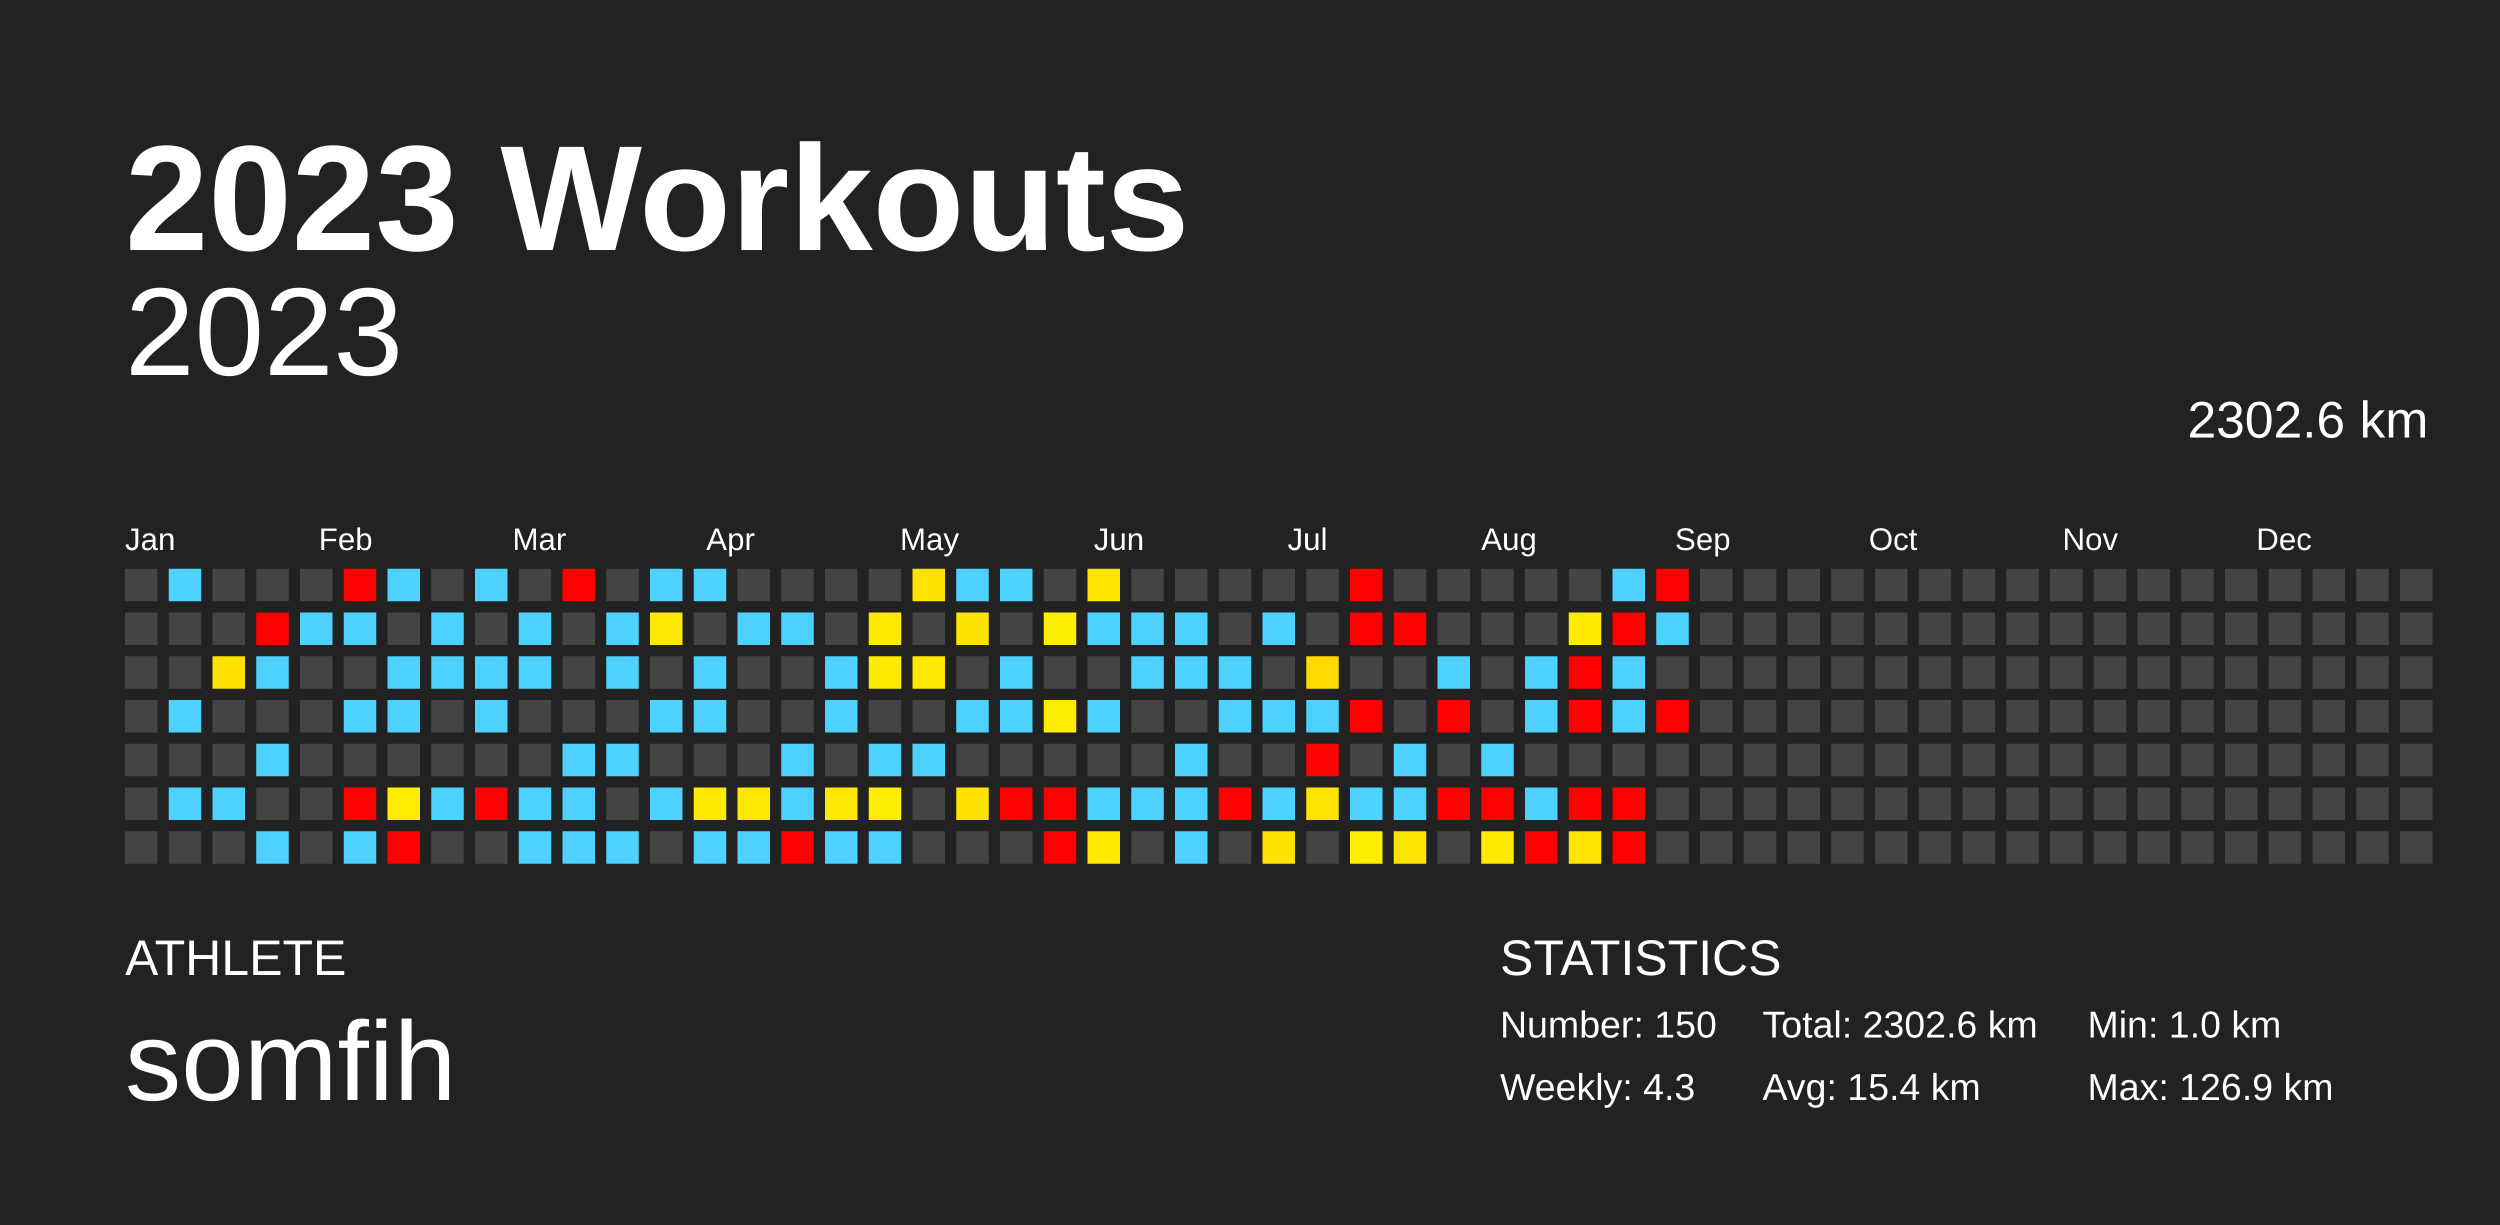
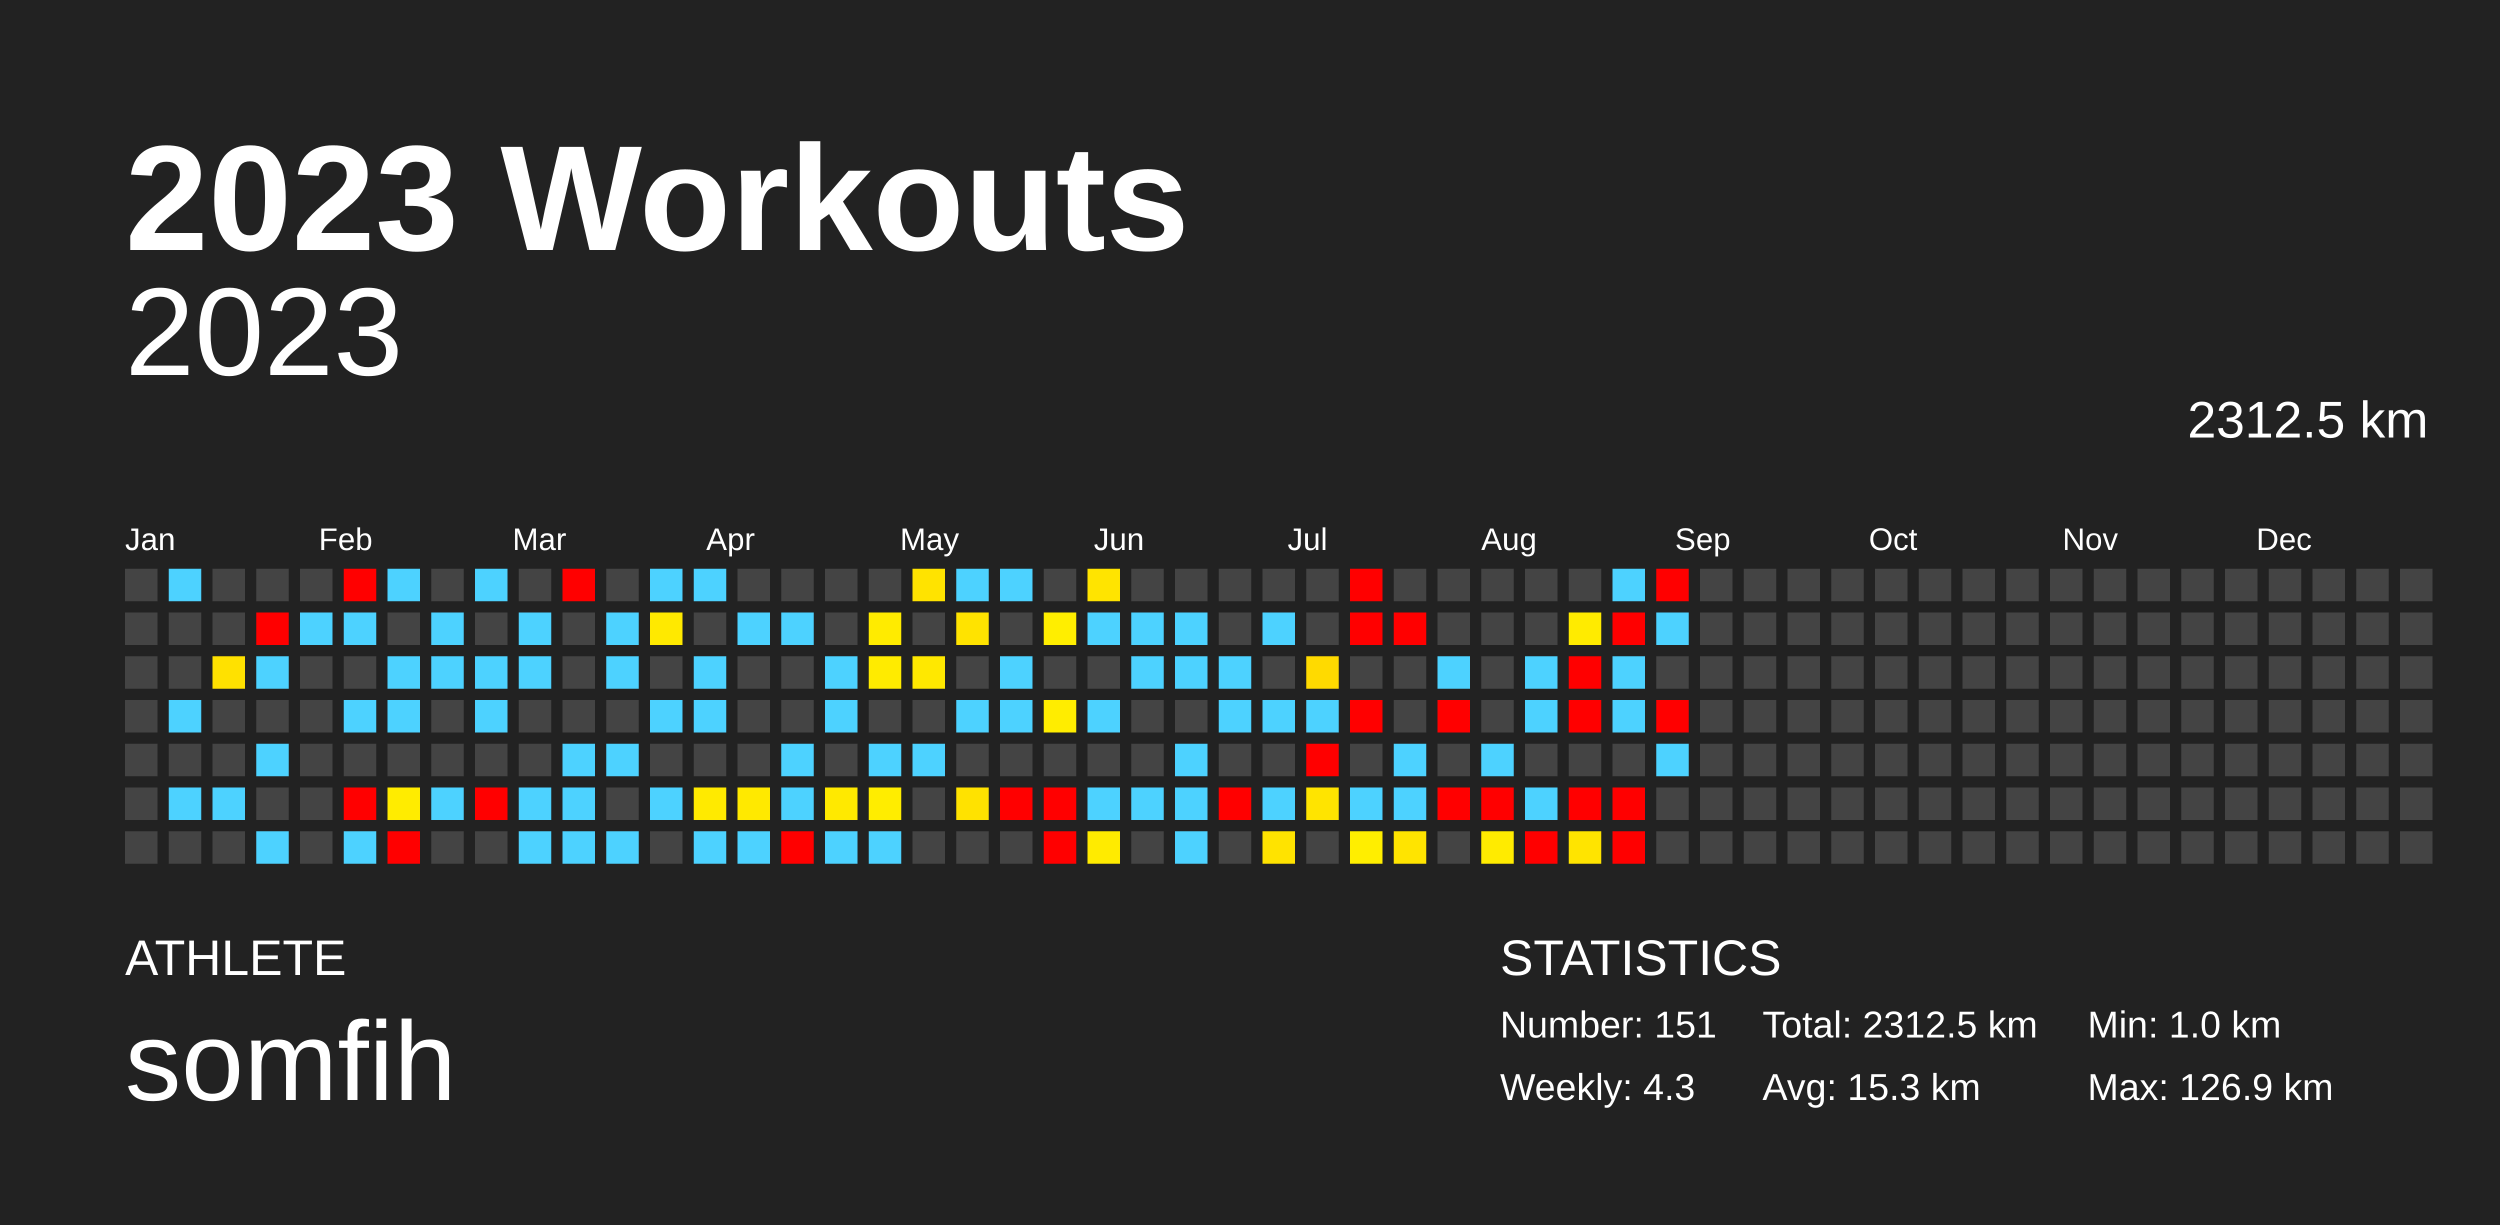
<svg xmlns="http://www.w3.org/2000/svg" baseProfile="full" height="98mm" version="1.1" viewBox="0,0,200,98" width="200mm">
  <defs />
  <rect fill="#222222" height="98" width="200" x="0" y="0" />
  <text fill="#FFFFFF" style="font-size:12px; font-family:Arial; font-weight:bold;" x="10" y="20">2023 Workouts</text>
  <text fill="#FFFFFF" style="font-size:4px; font-family:Arial" x="10" y="78">ATHLETE</text>
  <text fill="#FFFFFF" style="font-size:9px; font-family:Arial" x="10" y="88">somfih</text>
  <text fill="#FFFFFF" style="font-size:4px; font-family:Arial" x="120" y="78">STATISTICS</text>
-   <text fill="#FFFFFF" style="font-size:3px; font-family:Arial" x="120" y="83">Number: 150</text>
+   <text fill="#FFFFFF" style="font-size:3px; font-family:Arial" x="120" y="83">Number: 151</text>
  <text fill="#FFFFFF" style="font-size:3px; font-family:Arial" x="120" y="88">Weekly: 4.3</text>
-   <text fill="#FFFFFF" style="font-size:3px; font-family:Arial" x="141" y="83">Total: 2302.6 km</text>
-   <text fill="#FFFFFF" style="font-size:3px; font-family:Arial" x="141" y="88">Avg: 15.4 km</text>
+   <text fill="#FFFFFF" style="font-size:3px; font-family:Arial" x="141" y="83">Total: 2312.5 km</text>
+   <text fill="#FFFFFF" style="font-size:3px; font-family:Arial" x="141" y="88">Avg: 15.3 km</text>
  <text fill="#FFFFFF" style="font-size:3px; font-family:Arial" x="167" y="83">Min: 1.0 km</text>
  <text fill="#FFFFFF" style="font-size:3px; font-family:Arial" x="167" y="88">Max: 126.9 km</text>
  <text alignment-baseline="hanging" fill="#FFFFFF" style="font-size:10.0px; font-family:Arial;" x="10" y="30">2023</text>
-   <text alignment-baseline="hanging" fill="#FFFFFF" style="font-size:4.125px; font-family:Arial;" x="175" y="35">2302.6 km</text>
+   <text alignment-baseline="hanging" fill="#FFFFFF" style="font-size:4.125px; font-family:Arial;" x="175" y="35">2312.5 km</text>
  <text fill="#FFFFFF" style="font-size:2.5px; font-family:Arial" x="10.0" y="44">Jan</text>
  <text fill="#FFFFFF" style="font-size:2.5px; font-family:Arial" x="25.5" y="44">Feb</text>
  <text fill="#FFFFFF" style="font-size:2.5px; font-family:Arial" x="41.0" y="44">Mar</text>
  <text fill="#FFFFFF" style="font-size:2.5px; font-family:Arial" x="56.5" y="44">Apr</text>
  <text fill="#FFFFFF" style="font-size:2.5px; font-family:Arial" x="72.0" y="44">May</text>
  <text fill="#FFFFFF" style="font-size:2.5px; font-family:Arial" x="87.5" y="44">Jun</text>
  <text fill="#FFFFFF" style="font-size:2.5px; font-family:Arial" x="103.0" y="44">Jul</text>
  <text fill="#FFFFFF" style="font-size:2.5px; font-family:Arial" x="118.5" y="44">Aug</text>
  <text fill="#FFFFFF" style="font-size:2.5px; font-family:Arial" x="134.0" y="44">Sep</text>
  <text fill="#FFFFFF" style="font-size:2.5px; font-family:Arial" x="149.5" y="44">Oct</text>
  <text fill="#FFFFFF" style="font-size:2.5px; font-family:Arial" x="165.0" y="44">Nov</text>
  <text fill="#FFFFFF" style="font-size:2.5px; font-family:Arial" x="180.5" y="44">Dec</text>
  <rect fill="#444444" height="2.6" width="2.6" x="10.0" y="45.5" />
  <rect fill="#444444" height="2.6" width="2.6" x="10.0" y="49.0" />
  <rect fill="#444444" height="2.6" width="2.6" x="10.0" y="52.5" />
  <rect fill="#444444" height="2.6" width="2.6" x="10.0" y="56.0" />
  <rect fill="#444444" height="2.6" width="2.6" x="10.0" y="59.5" />
  <rect fill="#444444" height="2.6" width="2.6" x="10.0" y="63.0" />
  <rect fill="#444444" height="2.6" width="2.6" x="10.0" y="66.5" />
  <rect fill="#4dd2ff" height="2.6" width="2.6" x="13.5" y="45.5" />
  <rect fill="#444444" height="2.6" width="2.6" x="13.5" y="49.0" />
  <rect fill="#444444" height="2.6" width="2.6" x="13.5" y="52.5" />
  <rect fill="#4dd2ff" height="2.6" width="2.6" x="13.5" y="56.0" />
  <rect fill="#444444" height="2.6" width="2.6" x="13.5" y="59.5" />
  <rect fill="#4dd2ff" height="2.6" width="2.6" x="13.5" y="63.0" />
  <rect fill="#444444" height="2.6" width="2.6" x="13.5" y="66.5" />
  <rect fill="#444444" height="2.6" width="2.6" x="17.0" y="45.5" />
  <rect fill="#444444" height="2.6" width="2.6" x="17.0" y="49.0" />
  <rect fill="#ffe100" height="2.6" width="2.6" x="17.0" y="52.5" />
  <rect fill="#444444" height="2.6" width="2.6" x="17.0" y="56.0" />
  <rect fill="#444444" height="2.6" width="2.6" x="17.0" y="59.5" />
  <rect fill="#4dd2ff" height="2.6" width="2.6" x="17.0" y="63.0" />
  <rect fill="#444444" height="2.6" width="2.6" x="17.0" y="66.5" />
  <rect fill="#444444" height="2.6" width="2.6" x="20.5" y="45.5" />
  <rect fill="red" height="2.6" width="2.6" x="20.5" y="49.0" />
  <rect fill="#4dd2ff" height="2.6" width="2.6" x="20.5" y="52.5" />
  <rect fill="#444444" height="2.6" width="2.6" x="20.5" y="56.0" />
  <rect fill="#4dd2ff" height="2.6" width="2.6" x="20.5" y="59.5" />
  <rect fill="#444444" height="2.6" width="2.6" x="20.5" y="63.0" />
  <rect fill="#4dd2ff" height="2.6" width="2.6" x="20.5" y="66.5" />
  <rect fill="#444444" height="2.6" width="2.6" x="24.0" y="45.5" />
  <rect fill="#4dd2ff" height="2.6" width="2.6" x="24.0" y="49.0" />
  <rect fill="#444444" height="2.6" width="2.6" x="24.0" y="52.5" />
  <rect fill="#444444" height="2.6" width="2.6" x="24.0" y="56.0" />
  <rect fill="#444444" height="2.6" width="2.6" x="24.0" y="59.5" />
  <rect fill="#444444" height="2.6" width="2.6" x="24.0" y="63.0" />
  <rect fill="#444444" height="2.6" width="2.6" x="24.0" y="66.5" />
  <rect fill="red" height="2.6" width="2.6" x="27.5" y="45.5" />
  <rect fill="#4dd2ff" height="2.6" width="2.6" x="27.5" y="49.0" />
  <rect fill="#444444" height="2.6" width="2.6" x="27.5" y="52.5" />
  <rect fill="#4dd2ff" height="2.6" width="2.6" x="27.5" y="56.0" />
  <rect fill="#444444" height="2.6" width="2.6" x="27.5" y="59.5" />
  <rect fill="red" height="2.6" width="2.6" x="27.5" y="63.0" />
  <rect fill="#4dd2ff" height="2.6" width="2.6" x="27.5" y="66.5" />
  <rect fill="#4dd2ff" height="2.6" width="2.6" x="31.0" y="45.5" />
  <rect fill="#444444" height="2.6" width="2.6" x="31.0" y="49.0" />
  <rect fill="#4dd2ff" height="2.6" width="2.6" x="31.0" y="52.5" />
  <rect fill="#4dd2ff" height="2.6" width="2.6" x="31.0" y="56.0" />
  <rect fill="#444444" height="2.6" width="2.6" x="31.0" y="59.5" />
  <rect fill="#ffec00" height="2.6" width="2.6" x="31.0" y="63.0" />
  <rect fill="red" height="2.6" width="2.6" x="31.0" y="66.5" />
  <rect fill="#444444" height="2.6" width="2.6" x="34.5" y="45.5" />
  <rect fill="#4dd2ff" height="2.6" width="2.6" x="34.5" y="49.0" />
  <rect fill="#4dd2ff" height="2.6" width="2.6" x="34.5" y="52.5" />
  <rect fill="#444444" height="2.6" width="2.6" x="34.5" y="56.0" />
  <rect fill="#444444" height="2.6" width="2.6" x="34.5" y="59.5" />
  <rect fill="#4dd2ff" height="2.6" width="2.6" x="34.5" y="63.0" />
  <rect fill="#444444" height="2.6" width="2.6" x="34.5" y="66.5" />
  <rect fill="#4dd2ff" height="2.6" width="2.6" x="38.0" y="45.5" />
  <rect fill="#444444" height="2.6" width="2.6" x="38.0" y="49.0" />
  <rect fill="#4dd2ff" height="2.6" width="2.6" x="38.0" y="52.5" />
  <rect fill="#4dd2ff" height="2.6" width="2.6" x="38.0" y="56.0" />
  <rect fill="#444444" height="2.6" width="2.6" x="38.0" y="59.5" />
  <rect fill="red" height="2.6" width="2.6" x="38.0" y="63.0" />
  <rect fill="#444444" height="2.6" width="2.6" x="38.0" y="66.5" />
  <rect fill="#444444" height="2.6" width="2.6" x="41.5" y="45.5" />
  <rect fill="#4dd2ff" height="2.6" width="2.6" x="41.5" y="49.0" />
  <rect fill="#4dd2ff" height="2.6" width="2.6" x="41.5" y="52.5" />
  <rect fill="#444444" height="2.6" width="2.6" x="41.5" y="56.0" />
  <rect fill="#444444" height="2.6" width="2.6" x="41.5" y="59.5" />
  <rect fill="#4dd2ff" height="2.6" width="2.6" x="41.5" y="63.0" />
  <rect fill="#4dd2ff" height="2.6" width="2.6" x="41.5" y="66.5" />
  <rect fill="red" height="2.6" width="2.6" x="45.0" y="45.5" />
  <rect fill="#444444" height="2.6" width="2.6" x="45.0" y="49.0" />
  <rect fill="#444444" height="2.6" width="2.6" x="45.0" y="52.5" />
  <rect fill="#444444" height="2.6" width="2.6" x="45.0" y="56.0" />
  <rect fill="#4dd2ff" height="2.6" width="2.6" x="45.0" y="59.5" />
  <rect fill="#4dd2ff" height="2.6" width="2.6" x="45.0" y="63.0" />
  <rect fill="#4dd2ff" height="2.6" width="2.6" x="45.0" y="66.5" />
  <rect fill="#444444" height="2.6" width="2.6" x="48.5" y="45.5" />
  <rect fill="#4dd2ff" height="2.6" width="2.6" x="48.5" y="49.0" />
  <rect fill="#4dd2ff" height="2.6" width="2.6" x="48.5" y="52.5" />
  <rect fill="#444444" height="2.6" width="2.6" x="48.5" y="56.0" />
  <rect fill="#4dd2ff" height="2.6" width="2.6" x="48.5" y="59.5" />
  <rect fill="#444444" height="2.6" width="2.6" x="48.5" y="63.0" />
  <rect fill="#4dd2ff" height="2.6" width="2.6" x="48.5" y="66.5" />
  <rect fill="#4dd2ff" height="2.6" width="2.6" x="52.0" y="45.5" />
  <rect fill="#ffe900" height="2.6" width="2.6" x="52.0" y="49.0" />
  <rect fill="#444444" height="2.6" width="2.6" x="52.0" y="52.5" />
  <rect fill="#4dd2ff" height="2.6" width="2.6" x="52.0" y="56.0" />
  <rect fill="#444444" height="2.6" width="2.6" x="52.0" y="59.5" />
  <rect fill="#4dd2ff" height="2.6" width="2.6" x="52.0" y="63.0" />
  <rect fill="#444444" height="2.6" width="2.6" x="52.0" y="66.5" />
  <rect fill="#4dd2ff" height="2.6" width="2.6" x="55.5" y="45.5" />
  <rect fill="#444444" height="2.6" width="2.6" x="55.5" y="49.0" />
  <rect fill="#4dd2ff" height="2.6" width="2.6" x="55.5" y="52.5" />
  <rect fill="#4dd2ff" height="2.6" width="2.6" x="55.5" y="56.0" />
  <rect fill="#444444" height="2.6" width="2.6" x="55.5" y="59.5" />
  <rect fill="#ffea00" height="2.6" width="2.6" x="55.5" y="63.0" />
  <rect fill="#4dd2ff" height="2.6" width="2.6" x="55.5" y="66.5" />
  <rect fill="#444444" height="2.6" width="2.6" x="59.0" y="45.5" />
  <rect fill="#4dd2ff" height="2.6" width="2.6" x="59.0" y="49.0" />
  <rect fill="#444444" height="2.6" width="2.6" x="59.0" y="52.5" />
  <rect fill="#444444" height="2.6" width="2.6" x="59.0" y="56.0" />
  <rect fill="#444444" height="2.6" width="2.6" x="59.0" y="59.5" />
  <rect fill="#ffe900" height="2.6" width="2.6" x="59.0" y="63.0" />
  <rect fill="#4dd2ff" height="2.6" width="2.6" x="59.0" y="66.5" />
  <rect fill="#444444" height="2.6" width="2.6" x="62.5" y="45.5" />
  <rect fill="#4dd2ff" height="2.6" width="2.6" x="62.5" y="49.0" />
  <rect fill="#444444" height="2.6" width="2.6" x="62.5" y="52.5" />
  <rect fill="#444444" height="2.6" width="2.6" x="62.5" y="56.0" />
  <rect fill="#4dd2ff" height="2.6" width="2.6" x="62.5" y="59.5" />
  <rect fill="#4dd2ff" height="2.6" width="2.6" x="62.5" y="63.0" />
  <rect fill="red" height="2.6" width="2.6" x="62.5" y="66.5" />
  <rect fill="#444444" height="2.6" width="2.6" x="66.0" y="45.5" />
  <rect fill="#444444" height="2.6" width="2.6" x="66.0" y="49.0" />
  <rect fill="#4dd2ff" height="2.6" width="2.6" x="66.0" y="52.5" />
  <rect fill="#4dd2ff" height="2.6" width="2.6" x="66.0" y="56.0" />
  <rect fill="#444444" height="2.6" width="2.6" x="66.0" y="59.5" />
  <rect fill="#ffe900" height="2.6" width="2.6" x="66.0" y="63.0" />
  <rect fill="#4dd2ff" height="2.6" width="2.6" x="66.0" y="66.5" />
  <rect fill="#444444" height="2.6" width="2.6" x="69.5" y="45.5" />
  <rect fill="#ffeb00" height="2.6" width="2.6" x="69.5" y="49.0" />
  <rect fill="#ffeb00" height="2.6" width="2.6" x="69.5" y="52.5" />
  <rect fill="#444444" height="2.6" width="2.6" x="69.5" y="56.0" />
  <rect fill="#4dd2ff" height="2.6" width="2.6" x="69.5" y="59.5" />
  <rect fill="#ffed00" height="2.6" width="2.6" x="69.5" y="63.0" />
  <rect fill="#4dd2ff" height="2.6" width="2.6" x="69.5" y="66.5" />
  <rect fill="#ffe300" height="2.6" width="2.6" x="73.0" y="45.5" />
  <rect fill="#444444" height="2.6" width="2.6" x="73.0" y="49.0" />
  <rect fill="#ffe800" height="2.6" width="2.6" x="73.0" y="52.5" />
  <rect fill="#444444" height="2.6" width="2.6" x="73.0" y="56.0" />
  <rect fill="#4dd2ff" height="2.6" width="2.6" x="73.0" y="59.5" />
  <rect fill="#444444" height="2.6" width="2.6" x="73.0" y="63.0" />
  <rect fill="#444444" height="2.6" width="2.6" x="73.0" y="66.5" />
  <rect fill="#4dd2ff" height="2.6" width="2.6" x="76.5" y="45.5" />
  <rect fill="#ffe300" height="2.6" width="2.6" x="76.5" y="49.0" />
  <rect fill="#444444" height="2.6" width="2.6" x="76.5" y="52.5" />
  <rect fill="#4dd2ff" height="2.6" width="2.6" x="76.5" y="56.0" />
  <rect fill="#444444" height="2.6" width="2.6" x="76.5" y="59.5" />
  <rect fill="#ffe200" height="2.6" width="2.6" x="76.5" y="63.0" />
  <rect fill="#444444" height="2.6" width="2.6" x="76.5" y="66.5" />
  <rect fill="#4dd2ff" height="2.6" width="2.6" x="80.0" y="45.5" />
  <rect fill="#444444" height="2.6" width="2.6" x="80.0" y="49.0" />
  <rect fill="#4dd2ff" height="2.6" width="2.6" x="80.0" y="52.5" />
  <rect fill="#4dd2ff" height="2.6" width="2.6" x="80.0" y="56.0" />
  <rect fill="#444444" height="2.6" width="2.6" x="80.0" y="59.5" />
  <rect fill="red" height="2.6" width="2.6" x="80.0" y="63.0" />
  <rect fill="#444444" height="2.6" width="2.6" x="80.0" y="66.5" />
  <rect fill="#444444" height="2.6" width="2.6" x="83.5" y="45.5" />
  <rect fill="#ffee00" height="2.6" width="2.6" x="83.5" y="49.0" />
  <rect fill="#444444" height="2.6" width="2.6" x="83.5" y="52.5" />
  <rect fill="#ffed00" height="2.6" width="2.6" x="83.5" y="56.0" />
  <rect fill="#444444" height="2.6" width="2.6" x="83.5" y="59.5" />
  <rect fill="red" height="2.6" width="2.6" x="83.5" y="63.0" />
  <rect fill="red" height="2.6" width="2.6" x="83.5" y="66.5" />
  <rect fill="#ffe400" height="2.6" width="2.6" x="87.0" y="45.5" />
  <rect fill="#4dd2ff" height="2.6" width="2.6" x="87.0" y="49.0" />
  <rect fill="#444444" height="2.6" width="2.6" x="87.0" y="52.5" />
  <rect fill="#4dd2ff" height="2.6" width="2.6" x="87.0" y="56.0" />
  <rect fill="#444444" height="2.6" width="2.6" x="87.0" y="59.5" />
  <rect fill="#4dd2ff" height="2.6" width="2.6" x="87.0" y="63.0" />
  <rect fill="#ffeb00" height="2.6" width="2.6" x="87.0" y="66.5" />
  <rect fill="#444444" height="2.6" width="2.6" x="90.5" y="45.5" />
  <rect fill="#4dd2ff" height="2.6" width="2.6" x="90.5" y="49.0" />
  <rect fill="#4dd2ff" height="2.6" width="2.6" x="90.5" y="52.5" />
  <rect fill="#444444" height="2.6" width="2.6" x="90.5" y="56.0" />
  <rect fill="#444444" height="2.6" width="2.6" x="90.5" y="59.5" />
  <rect fill="#4dd2ff" height="2.6" width="2.6" x="90.5" y="63.0" />
  <rect fill="#444444" height="2.6" width="2.6" x="90.5" y="66.5" />
  <rect fill="#444444" height="2.6" width="2.6" x="94.0" y="45.5" />
  <rect fill="#4dd2ff" height="2.6" width="2.6" x="94.0" y="49.0" />
  <rect fill="#4dd2ff" height="2.6" width="2.6" x="94.0" y="52.5" />
  <rect fill="#444444" height="2.6" width="2.6" x="94.0" y="56.0" />
  <rect fill="#4dd2ff" height="2.6" width="2.6" x="94.0" y="59.5" />
  <rect fill="#4dd2ff" height="2.6" width="2.6" x="94.0" y="63.0" />
  <rect fill="#4dd2ff" height="2.6" width="2.6" x="94.0" y="66.5" />
  <rect fill="#444444" height="2.6" width="2.6" x="97.5" y="45.5" />
  <rect fill="#444444" height="2.6" width="2.6" x="97.5" y="49.0" />
  <rect fill="#4dd2ff" height="2.6" width="2.6" x="97.5" y="52.5" />
  <rect fill="#4dd2ff" height="2.6" width="2.6" x="97.5" y="56.0" />
  <rect fill="#444444" height="2.6" width="2.6" x="97.5" y="59.5" />
  <rect fill="red" height="2.6" width="2.6" x="97.5" y="63.0" />
  <rect fill="#444444" height="2.6" width="2.6" x="97.5" y="66.5" />
  <rect fill="#444444" height="2.6" width="2.6" x="101.0" y="45.5" />
  <rect fill="#4dd2ff" height="2.6" width="2.6" x="101.0" y="49.0" />
  <rect fill="#444444" height="2.6" width="2.6" x="101.0" y="52.5" />
  <rect fill="#4dd2ff" height="2.6" width="2.6" x="101.0" y="56.0" />
  <rect fill="#444444" height="2.6" width="2.6" x="101.0" y="59.5" />
  <rect fill="#4dd2ff" height="2.6" width="2.6" x="101.0" y="63.0" />
  <rect fill="#ffe300" height="2.6" width="2.6" x="101.0" y="66.5" />
  <rect fill="#444444" height="2.6" width="2.6" x="104.5" y="45.5" />
  <rect fill="#444444" height="2.6" width="2.6" x="104.5" y="49.0" />
  <rect fill="#ffda00" height="2.6" width="2.6" x="104.5" y="52.5" />
  <rect fill="#4dd2ff" height="2.6" width="2.6" x="104.5" y="56.0" />
  <rect fill="red" height="2.6" width="2.6" x="104.5" y="59.5" />
  <rect fill="#ffe400" height="2.6" width="2.6" x="104.5" y="63.0" />
  <rect fill="#444444" height="2.6" width="2.6" x="104.5" y="66.5" />
  <rect fill="red" height="2.6" width="2.6" x="108.0" y="45.5" />
  <rect fill="red" height="2.6" width="2.6" x="108.0" y="49.0" />
  <rect fill="#444444" height="2.6" width="2.6" x="108.0" y="52.5" />
  <rect fill="red" height="2.6" width="2.6" x="108.0" y="56.0" />
  <rect fill="#444444" height="2.6" width="2.6" x="108.0" y="59.5" />
  <rect fill="#4dd2ff" height="2.6" width="2.6" x="108.0" y="63.0" />
  <rect fill="#ffee00" height="2.6" width="2.6" x="108.0" y="66.5" />
  <rect fill="#444444" height="2.6" width="2.6" x="111.5" y="45.5" />
  <rect fill="red" height="2.6" width="2.6" x="111.5" y="49.0" />
  <rect fill="#444444" height="2.6" width="2.6" x="111.5" y="52.5" />
  <rect fill="#444444" height="2.6" width="2.6" x="111.5" y="56.0" />
  <rect fill="#4dd2ff" height="2.6" width="2.6" x="111.5" y="59.5" />
  <rect fill="#4dd2ff" height="2.6" width="2.6" x="111.5" y="63.0" />
  <rect fill="#ffe400" height="2.6" width="2.6" x="111.5" y="66.5" />
  <rect fill="#444444" height="2.6" width="2.6" x="115.0" y="45.5" />
  <rect fill="#444444" height="2.6" width="2.6" x="115.0" y="49.0" />
  <rect fill="#4dd2ff" height="2.6" width="2.6" x="115.0" y="52.5" />
  <rect fill="red" height="2.6" width="2.6" x="115.0" y="56.0" />
  <rect fill="#444444" height="2.6" width="2.6" x="115.0" y="59.5" />
  <rect fill="red" height="2.6" width="2.6" x="115.0" y="63.0" />
  <rect fill="#444444" height="2.6" width="2.6" x="115.0" y="66.5" />
  <rect fill="#444444" height="2.6" width="2.6" x="118.5" y="45.5" />
  <rect fill="#444444" height="2.6" width="2.6" x="118.5" y="49.0" />
  <rect fill="#444444" height="2.6" width="2.6" x="118.5" y="52.5" />
  <rect fill="#444444" height="2.6" width="2.6" x="118.5" y="56.0" />
  <rect fill="#4dd2ff" height="2.6" width="2.6" x="118.5" y="59.5" />
  <rect fill="red" height="2.6" width="2.6" x="118.5" y="63.0" />
  <rect fill="#ffeb00" height="2.6" width="2.6" x="118.5" y="66.5" />
  <rect fill="#444444" height="2.6" width="2.6" x="122.0" y="45.5" />
  <rect fill="#444444" height="2.6" width="2.6" x="122.0" y="49.0" />
  <rect fill="#4dd2ff" height="2.6" width="2.6" x="122.0" y="52.5" />
  <rect fill="#4dd2ff" height="2.6" width="2.6" x="122.0" y="56.0" />
  <rect fill="#444444" height="2.6" width="2.6" x="122.0" y="59.5" />
  <rect fill="#4dd2ff" height="2.6" width="2.6" x="122.0" y="63.0" />
  <rect fill="red" height="2.6" width="2.6" x="122.0" y="66.5" />
  <rect fill="#444444" height="2.6" width="2.6" x="125.5" y="45.5" />
  <rect fill="#ffeb00" height="2.6" width="2.6" x="125.5" y="49.0" />
  <rect fill="red" height="2.6" width="2.6" x="125.5" y="52.5" />
  <rect fill="red" height="2.6" width="2.6" x="125.5" y="56.0" />
  <rect fill="#444444" height="2.6" width="2.6" x="125.5" y="59.5" />
  <rect fill="red" height="2.6" width="2.6" x="125.5" y="63.0" />
  <rect fill="#ffe400" height="2.6" width="2.6" x="125.5" y="66.5" />
  <rect fill="#4dd2ff" height="2.6" width="2.6" x="129.0" y="45.5" />
  <rect fill="red" height="2.6" width="2.6" x="129.0" y="49.0" />
  <rect fill="#4dd2ff" height="2.6" width="2.6" x="129.0" y="52.5" />
  <rect fill="#4dd2ff" height="2.6" width="2.6" x="129.0" y="56.0" />
  <rect fill="#444444" height="2.6" width="2.6" x="129.0" y="59.5" />
  <rect fill="red" height="2.6" width="2.6" x="129.0" y="63.0" />
  <rect fill="red" height="2.6" width="2.6" x="129.0" y="66.5" />
  <rect fill="red" height="2.6" width="2.6" x="132.5" y="45.5" />
  <rect fill="#4dd2ff" height="2.6" width="2.6" x="132.5" y="49.0" />
  <rect fill="#444444" height="2.6" width="2.6" x="132.5" y="52.5" />
  <rect fill="red" height="2.6" width="2.6" x="132.5" y="56.0" />
-   <rect fill="#444444" height="2.6" width="2.6" x="132.5" y="59.5" />
+   <rect fill="#4dd2ff" height="2.6" width="2.6" x="132.5" y="59.5" />
  <rect fill="#444444" height="2.6" width="2.6" x="132.5" y="63.0" />
  <rect fill="#444444" height="2.6" width="2.6" x="132.5" y="66.5" />
  <rect fill="#444444" height="2.6" width="2.6" x="136.0" y="45.5" />
  <rect fill="#444444" height="2.6" width="2.6" x="136.0" y="49.0" />
  <rect fill="#444444" height="2.6" width="2.6" x="136.0" y="52.5" />
  <rect fill="#444444" height="2.6" width="2.6" x="136.0" y="56.0" />
  <rect fill="#444444" height="2.6" width="2.6" x="136.0" y="59.5" />
  <rect fill="#444444" height="2.6" width="2.6" x="136.0" y="63.0" />
  <rect fill="#444444" height="2.6" width="2.6" x="136.0" y="66.5" />
  <rect fill="#444444" height="2.6" width="2.6" x="139.5" y="45.5" />
  <rect fill="#444444" height="2.6" width="2.6" x="139.5" y="49.0" />
  <rect fill="#444444" height="2.6" width="2.6" x="139.5" y="52.5" />
  <rect fill="#444444" height="2.6" width="2.6" x="139.5" y="56.0" />
  <rect fill="#444444" height="2.6" width="2.6" x="139.5" y="59.5" />
  <rect fill="#444444" height="2.6" width="2.6" x="139.5" y="63.0" />
  <rect fill="#444444" height="2.6" width="2.6" x="139.5" y="66.5" />
  <rect fill="#444444" height="2.6" width="2.6" x="143.0" y="45.5" />
  <rect fill="#444444" height="2.6" width="2.6" x="143.0" y="49.0" />
  <rect fill="#444444" height="2.6" width="2.6" x="143.0" y="52.5" />
  <rect fill="#444444" height="2.6" width="2.6" x="143.0" y="56.0" />
  <rect fill="#444444" height="2.6" width="2.6" x="143.0" y="59.5" />
  <rect fill="#444444" height="2.6" width="2.6" x="143.0" y="63.0" />
  <rect fill="#444444" height="2.6" width="2.6" x="143.0" y="66.5" />
  <rect fill="#444444" height="2.6" width="2.6" x="146.5" y="45.5" />
  <rect fill="#444444" height="2.6" width="2.6" x="146.5" y="49.0" />
  <rect fill="#444444" height="2.6" width="2.6" x="146.5" y="52.5" />
  <rect fill="#444444" height="2.6" width="2.6" x="146.5" y="56.0" />
  <rect fill="#444444" height="2.6" width="2.6" x="146.5" y="59.5" />
  <rect fill="#444444" height="2.6" width="2.6" x="146.5" y="63.0" />
  <rect fill="#444444" height="2.6" width="2.6" x="146.5" y="66.5" />
  <rect fill="#444444" height="2.6" width="2.6" x="150.0" y="45.5" />
  <rect fill="#444444" height="2.6" width="2.6" x="150.0" y="49.0" />
  <rect fill="#444444" height="2.6" width="2.6" x="150.0" y="52.5" />
  <rect fill="#444444" height="2.6" width="2.6" x="150.0" y="56.0" />
  <rect fill="#444444" height="2.6" width="2.6" x="150.0" y="59.5" />
  <rect fill="#444444" height="2.6" width="2.6" x="150.0" y="63.0" />
  <rect fill="#444444" height="2.6" width="2.6" x="150.0" y="66.5" />
  <rect fill="#444444" height="2.6" width="2.6" x="153.5" y="45.5" />
  <rect fill="#444444" height="2.6" width="2.6" x="153.5" y="49.0" />
  <rect fill="#444444" height="2.6" width="2.6" x="153.5" y="52.5" />
  <rect fill="#444444" height="2.6" width="2.6" x="153.5" y="56.0" />
  <rect fill="#444444" height="2.6" width="2.6" x="153.5" y="59.5" />
  <rect fill="#444444" height="2.6" width="2.6" x="153.5" y="63.0" />
  <rect fill="#444444" height="2.6" width="2.6" x="153.5" y="66.5" />
  <rect fill="#444444" height="2.6" width="2.6" x="157.0" y="45.5" />
  <rect fill="#444444" height="2.6" width="2.6" x="157.0" y="49.0" />
  <rect fill="#444444" height="2.6" width="2.6" x="157.0" y="52.5" />
  <rect fill="#444444" height="2.6" width="2.6" x="157.0" y="56.0" />
  <rect fill="#444444" height="2.6" width="2.6" x="157.0" y="59.5" />
  <rect fill="#444444" height="2.6" width="2.6" x="157.0" y="63.0" />
  <rect fill="#444444" height="2.6" width="2.6" x="157.0" y="66.5" />
  <rect fill="#444444" height="2.6" width="2.6" x="160.5" y="45.5" />
  <rect fill="#444444" height="2.6" width="2.6" x="160.5" y="49.0" />
  <rect fill="#444444" height="2.6" width="2.6" x="160.5" y="52.5" />
  <rect fill="#444444" height="2.6" width="2.6" x="160.5" y="56.0" />
  <rect fill="#444444" height="2.6" width="2.6" x="160.5" y="59.5" />
  <rect fill="#444444" height="2.6" width="2.6" x="160.5" y="63.0" />
  <rect fill="#444444" height="2.6" width="2.6" x="160.5" y="66.5" />
  <rect fill="#444444" height="2.6" width="2.6" x="164.0" y="45.5" />
  <rect fill="#444444" height="2.6" width="2.6" x="164.0" y="49.0" />
  <rect fill="#444444" height="2.6" width="2.6" x="164.0" y="52.5" />
  <rect fill="#444444" height="2.6" width="2.6" x="164.0" y="56.0" />
  <rect fill="#444444" height="2.6" width="2.6" x="164.0" y="59.5" />
  <rect fill="#444444" height="2.6" width="2.6" x="164.0" y="63.0" />
  <rect fill="#444444" height="2.6" width="2.6" x="164.0" y="66.5" />
  <rect fill="#444444" height="2.6" width="2.6" x="167.5" y="45.5" />
  <rect fill="#444444" height="2.6" width="2.6" x="167.5" y="49.0" />
  <rect fill="#444444" height="2.6" width="2.6" x="167.5" y="52.5" />
  <rect fill="#444444" height="2.6" width="2.6" x="167.5" y="56.0" />
  <rect fill="#444444" height="2.6" width="2.6" x="167.5" y="59.5" />
  <rect fill="#444444" height="2.6" width="2.6" x="167.5" y="63.0" />
  <rect fill="#444444" height="2.6" width="2.6" x="167.5" y="66.5" />
  <rect fill="#444444" height="2.6" width="2.6" x="171.0" y="45.5" />
  <rect fill="#444444" height="2.6" width="2.6" x="171.0" y="49.0" />
  <rect fill="#444444" height="2.6" width="2.6" x="171.0" y="52.5" />
  <rect fill="#444444" height="2.6" width="2.6" x="171.0" y="56.0" />
  <rect fill="#444444" height="2.6" width="2.6" x="171.0" y="59.5" />
  <rect fill="#444444" height="2.6" width="2.6" x="171.0" y="63.0" />
  <rect fill="#444444" height="2.6" width="2.6" x="171.0" y="66.5" />
  <rect fill="#444444" height="2.6" width="2.6" x="174.5" y="45.5" />
  <rect fill="#444444" height="2.6" width="2.6" x="174.5" y="49.0" />
  <rect fill="#444444" height="2.6" width="2.6" x="174.5" y="52.5" />
  <rect fill="#444444" height="2.6" width="2.6" x="174.5" y="56.0" />
  <rect fill="#444444" height="2.6" width="2.6" x="174.5" y="59.5" />
  <rect fill="#444444" height="2.6" width="2.6" x="174.5" y="63.0" />
  <rect fill="#444444" height="2.6" width="2.6" x="174.5" y="66.5" />
  <rect fill="#444444" height="2.6" width="2.6" x="178.0" y="45.5" />
  <rect fill="#444444" height="2.6" width="2.6" x="178.0" y="49.0" />
  <rect fill="#444444" height="2.6" width="2.6" x="178.0" y="52.5" />
  <rect fill="#444444" height="2.6" width="2.6" x="178.0" y="56.0" />
  <rect fill="#444444" height="2.6" width="2.6" x="178.0" y="59.5" />
  <rect fill="#444444" height="2.6" width="2.6" x="178.0" y="63.0" />
  <rect fill="#444444" height="2.6" width="2.6" x="178.0" y="66.5" />
  <rect fill="#444444" height="2.6" width="2.6" x="181.5" y="45.5" />
  <rect fill="#444444" height="2.6" width="2.6" x="181.5" y="49.0" />
  <rect fill="#444444" height="2.6" width="2.6" x="181.5" y="52.5" />
  <rect fill="#444444" height="2.6" width="2.6" x="181.5" y="56.0" />
  <rect fill="#444444" height="2.6" width="2.6" x="181.5" y="59.5" />
  <rect fill="#444444" height="2.6" width="2.6" x="181.5" y="63.0" />
  <rect fill="#444444" height="2.6" width="2.6" x="181.5" y="66.5" />
  <rect fill="#444444" height="2.6" width="2.6" x="185.0" y="45.5" />
  <rect fill="#444444" height="2.6" width="2.6" x="185.0" y="49.0" />
  <rect fill="#444444" height="2.6" width="2.6" x="185.0" y="52.5" />
  <rect fill="#444444" height="2.6" width="2.6" x="185.0" y="56.0" />
  <rect fill="#444444" height="2.6" width="2.6" x="185.0" y="59.5" />
  <rect fill="#444444" height="2.6" width="2.6" x="185.0" y="63.0" />
  <rect fill="#444444" height="2.6" width="2.6" x="185.0" y="66.5" />
  <rect fill="#444444" height="2.6" width="2.6" x="188.5" y="45.5" />
  <rect fill="#444444" height="2.6" width="2.6" x="188.5" y="49.0" />
  <rect fill="#444444" height="2.6" width="2.6" x="188.5" y="52.5" />
  <rect fill="#444444" height="2.6" width="2.6" x="188.5" y="56.0" />
  <rect fill="#444444" height="2.6" width="2.6" x="188.5" y="59.5" />
  <rect fill="#444444" height="2.6" width="2.6" x="188.5" y="63.0" />
  <rect fill="#444444" height="2.6" width="2.6" x="188.5" y="66.5" />
  <rect fill="#444444" height="2.6" width="2.6" x="192.0" y="45.5" />
  <rect fill="#444444" height="2.6" width="2.6" x="192.0" y="49.0" />
  <rect fill="#444444" height="2.6" width="2.6" x="192.0" y="52.5" />
  <rect fill="#444444" height="2.6" width="2.6" x="192.0" y="56.0" />
  <rect fill="#444444" height="2.6" width="2.6" x="192.0" y="59.5" />
  <rect fill="#444444" height="2.6" width="2.6" x="192.0" y="63.0" />
  <rect fill="#444444" height="2.6" width="2.6" x="192.0" y="66.5" />
</svg>
